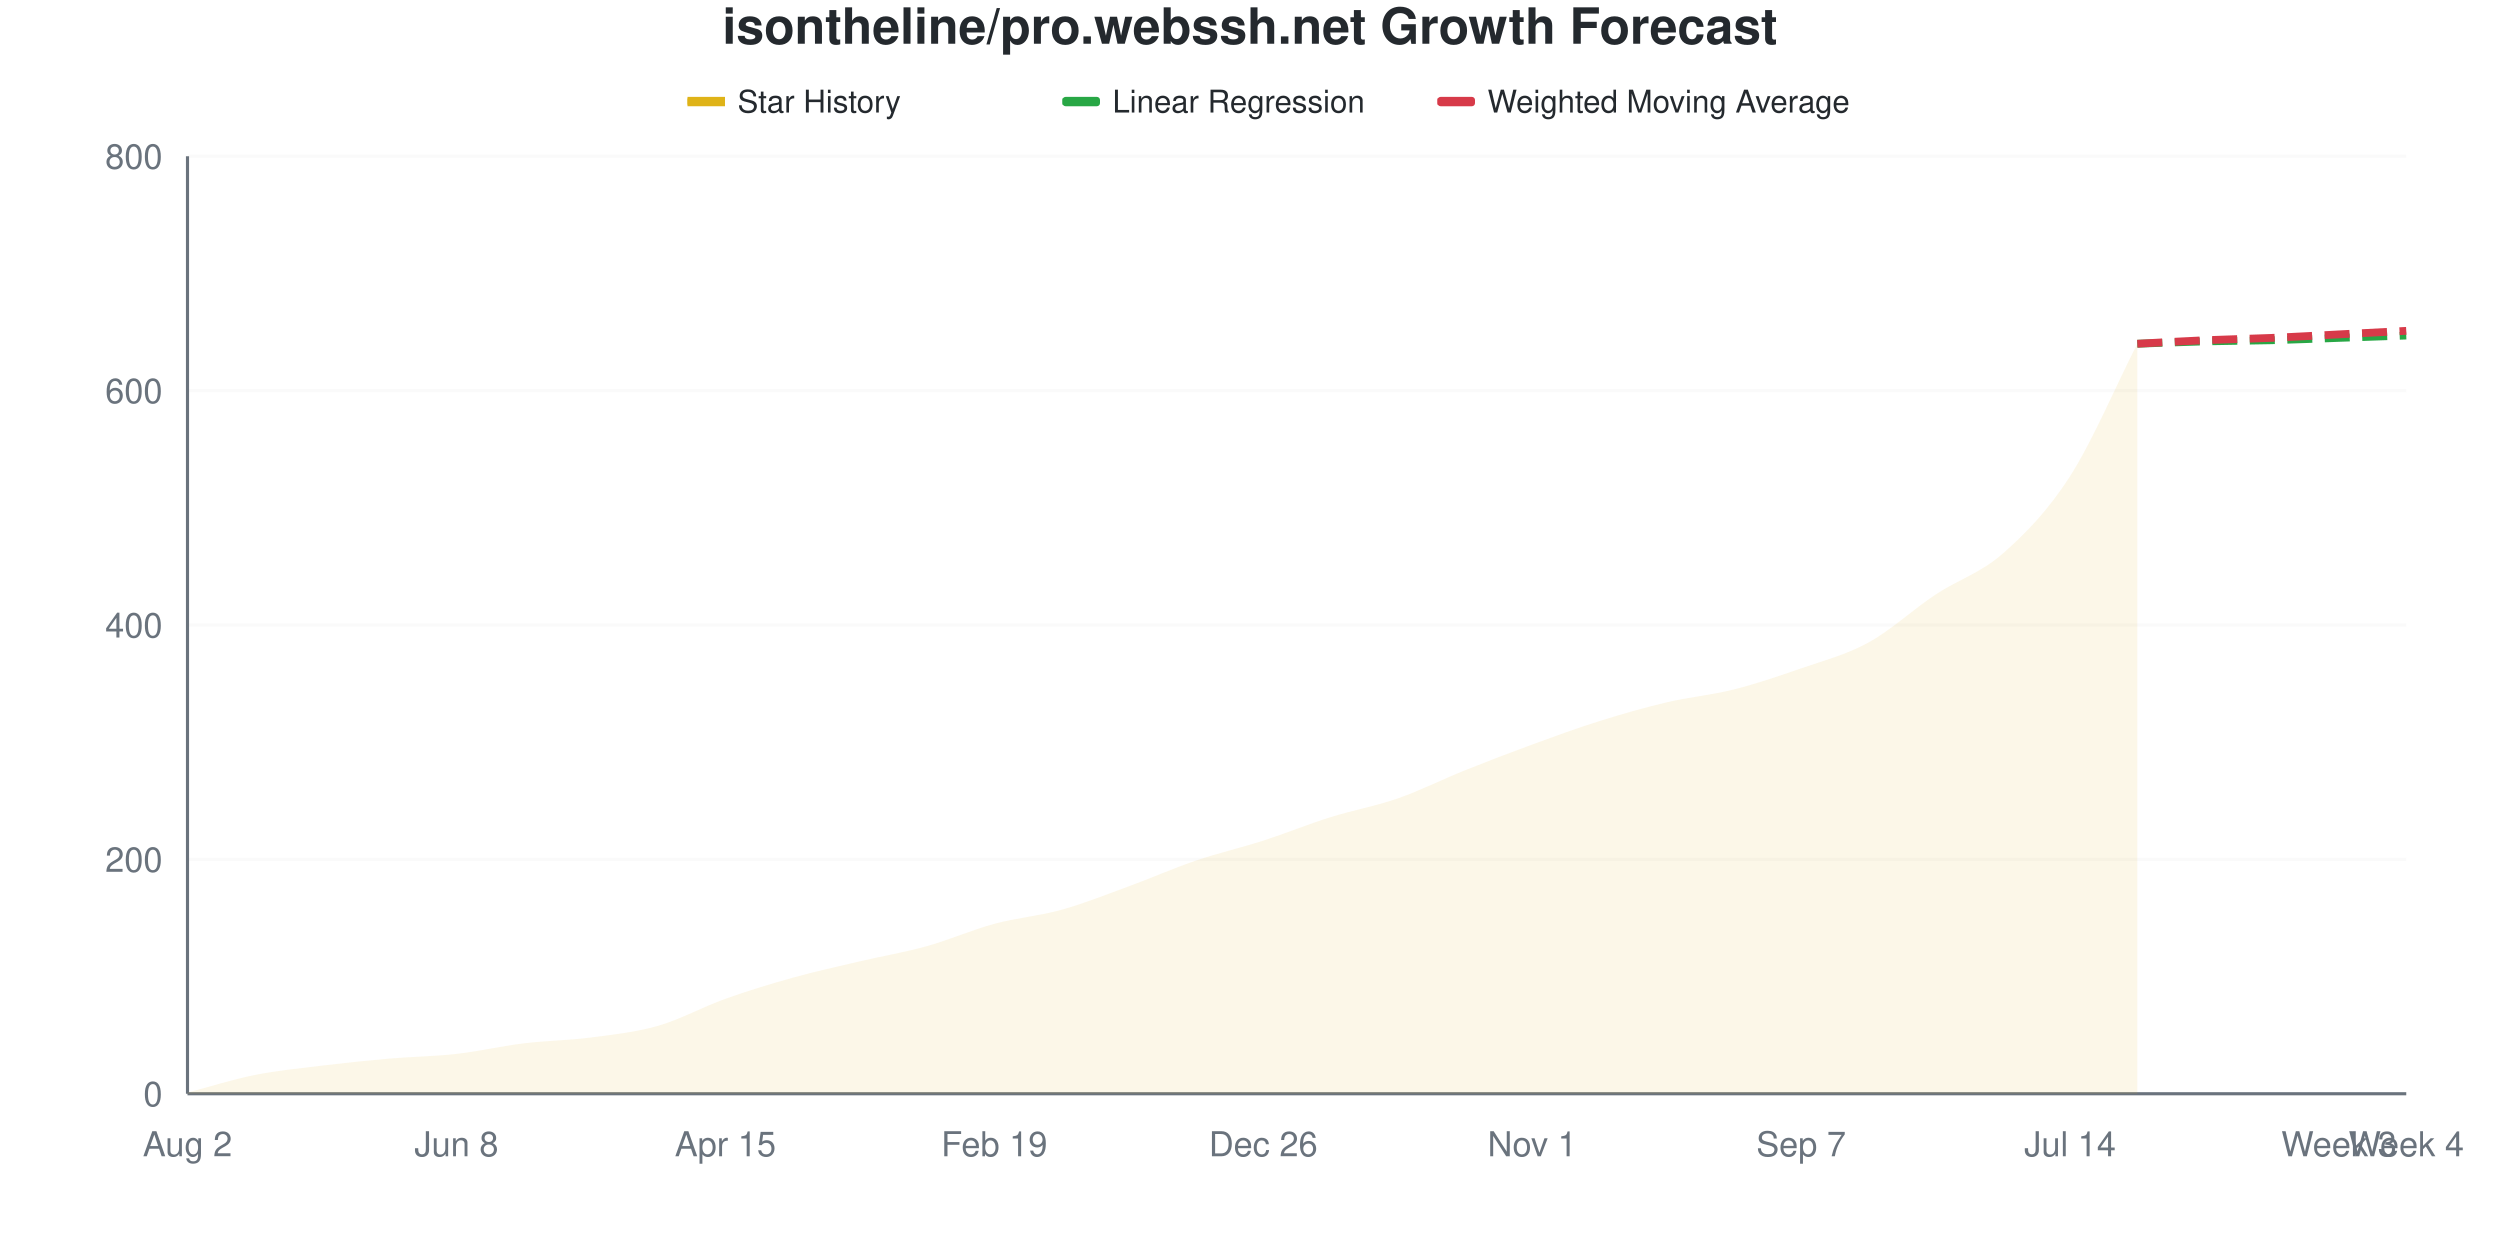
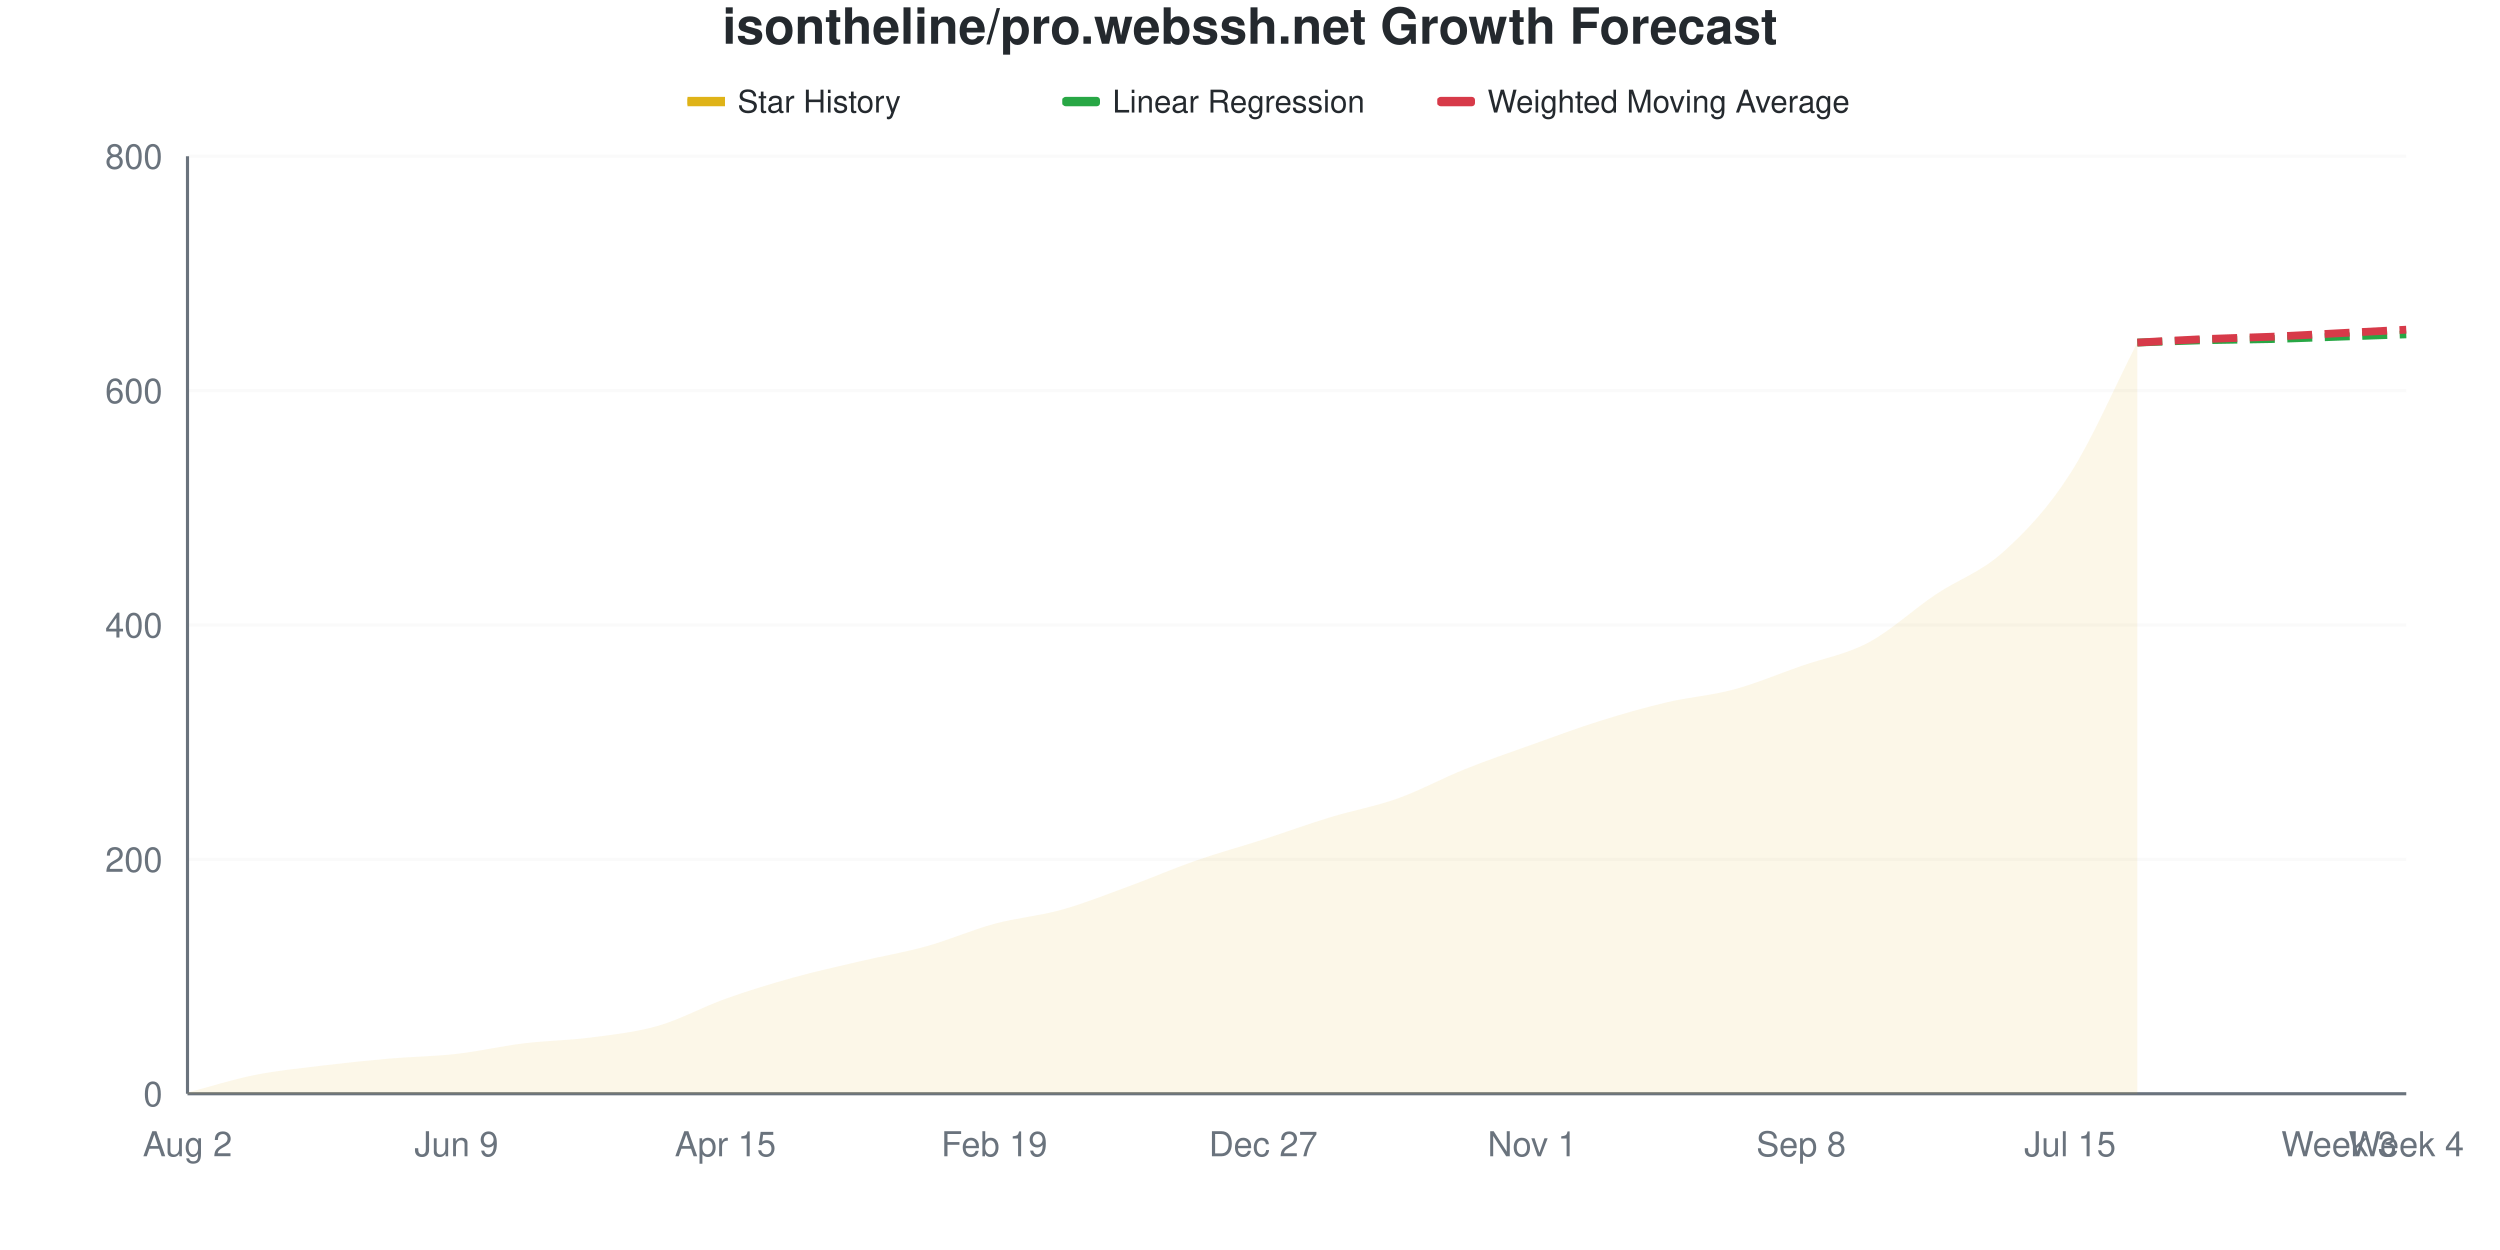
<svg xmlns="http://www.w3.org/2000/svg" viewBox="0 0 800 400" width="800" height="400">
  <style>
    @keyframes drawLine {
      to { stroke-dashoffset: 0; }
    }
    @keyframes fadeInPoint {
      from { opacity: 0; }
      to { opacity: 1; }
    }
    .data-line-0 {
      stroke-dasharray: 1038;
      stroke-dashoffset: 1038;
      animation: drawLine 2s ease-out forwards;
    }
    .data-point {
      opacity: 0;
      animation: fadeInPoint 0.5s ease-out forwards;
    }
    .chart-bg { fill: #fff; }
    .chart-text { fill: #24292e; }
    .chart-muted { fill: #6a737d; }
    .chart-grid { stroke: #eee; }
    .chart-axis { stroke: #6a737d; }
    @media (prefers-color-scheme: dark) {
      .chart-bg { fill: #0d1117; }
      .chart-text { fill: #e6edf3; }
      .chart-muted { fill: #8b949e; }
      .chart-grid { stroke: #21262d; }
      .chart-axis { stroke: #8b949e; }
    }
  </style>
  <rect width="800" height="400" class="chart-bg" />
  <text x="400" y="14" text-anchor="middle" class="chart-text" font-size="16" font-weight="bold" font-family="-apple-system, BlinkMacSystemFont, 'Segoe UI', Helvetica, Arial, sans-serif">isontheline/pro.webssh.net Growth Forecast</text>
  <g class="legend">
    <rect x="220" y="31" width="12" height="3" fill="#dfb317" />
    <line x1="220" y1="32.5" x2="232" y2="32.5" stroke="#dfb317" stroke-width="2" />
    <text x="236" y="36" class="chart-text" font-size="10" font-family="-apple-system, BlinkMacSystemFont, 'Segoe UI', Helvetica, Arial, sans-serif">Star History</text>
    <rect x="340" y="31" width="12" height="3" fill="#28a745" rx="1" />
    <line x1="340" y1="32.5" x2="352" y2="32.5" stroke="#28a745" stroke-width="2" stroke-dasharray="4,2" />
    <text x="356" y="36" class="chart-text" font-size="10" font-family="-apple-system, BlinkMacSystemFont, 'Segoe UI', Helvetica, Arial, sans-serif">Linear Regression</text>
    <rect x="460" y="31" width="12" height="3" fill="#d73a49" rx="1" />
    <line x1="460" y1="32.5" x2="472" y2="32.5" stroke="#d73a49" stroke-width="2" stroke-dasharray="4,2" />
    <text x="476" y="36" class="chart-text" font-size="10" font-family="-apple-system, BlinkMacSystemFont, 'Segoe UI', Helvetica, Arial, sans-serif">Weighted Moving Average</text>
  </g>
  <g class="grid">
    <line x1="60" y1="350" x2="770" y2="350" class="chart-grid" stroke-opacity="0.3" />
    <text x="52" y="354" text-anchor="end" class="chart-muted" font-size="11" font-family="-apple-system, BlinkMacSystemFont, 'Segoe UI', Helvetica, Arial, sans-serif">0</text>
    <line x1="60" y1="275" x2="770" y2="275" class="chart-grid" stroke-opacity="0.3" />
    <text x="52" y="279" text-anchor="end" class="chart-muted" font-size="11" font-family="-apple-system, BlinkMacSystemFont, 'Segoe UI', Helvetica, Arial, sans-serif">200</text>
    <line x1="60" y1="200" x2="770" y2="200" class="chart-grid" stroke-opacity="0.3" />
    <text x="52" y="204" text-anchor="end" class="chart-muted" font-size="11" font-family="-apple-system, BlinkMacSystemFont, 'Segoe UI', Helvetica, Arial, sans-serif">400</text>
    <line x1="60" y1="125" x2="770" y2="125" class="chart-grid" stroke-opacity="0.3" />
    <text x="52" y="129" text-anchor="end" class="chart-muted" font-size="11" font-family="-apple-system, BlinkMacSystemFont, 'Segoe UI', Helvetica, Arial, sans-serif">600</text>
    <line x1="60" y1="50" x2="770" y2="50" class="chart-grid" stroke-opacity="0.3" />
    <text x="52" y="54" text-anchor="end" class="chart-muted" font-size="11" font-family="-apple-system, BlinkMacSystemFont, 'Segoe UI', Helvetica, Arial, sans-serif">800</text>
  </g>
  <g class="milestones">
    
  </g>
  <g class="x-axis">
    <text x="60" y="370" text-anchor="middle" class="chart-muted" font-size="11" font-family="-apple-system, BlinkMacSystemFont, 'Segoe UI', Helvetica, Arial, sans-serif">Aug 2</text>
-     <text x="146.061" y="370" text-anchor="middle" class="chart-muted" font-size="11" font-family="-apple-system, BlinkMacSystemFont, 'Segoe UI', Helvetica, Arial, sans-serif">Jun 8</text>
+     <text x="146.061" y="370" text-anchor="middle" class="chart-muted" font-size="11" font-family="-apple-system, BlinkMacSystemFont, 'Segoe UI', Helvetica, Arial, sans-serif">Jun 9</text>
    <text x="232.121" y="370" text-anchor="middle" class="chart-muted" font-size="11" font-family="-apple-system, BlinkMacSystemFont, 'Segoe UI', Helvetica, Arial, sans-serif">Apr 15</text>
    <text x="318.182" y="370" text-anchor="middle" class="chart-muted" font-size="11" font-family="-apple-system, BlinkMacSystemFont, 'Segoe UI', Helvetica, Arial, sans-serif">Feb 19</text>
-     <text x="404.242" y="370" text-anchor="middle" class="chart-muted" font-size="11" font-family="-apple-system, BlinkMacSystemFont, 'Segoe UI', Helvetica, Arial, sans-serif">Dec 26</text>
+     <text x="404.242" y="370" text-anchor="middle" class="chart-muted" font-size="11" font-family="-apple-system, BlinkMacSystemFont, 'Segoe UI', Helvetica, Arial, sans-serif">Dec 27</text>
    <text x="490.303" y="370" text-anchor="middle" class="chart-muted" font-size="11" font-family="-apple-system, BlinkMacSystemFont, 'Segoe UI', Helvetica, Arial, sans-serif">Nov 1</text>
-     <text x="576.364" y="370" text-anchor="middle" class="chart-muted" font-size="11" font-family="-apple-system, BlinkMacSystemFont, 'Segoe UI', Helvetica, Arial, sans-serif">Sep 7</text>
-     <text x="662.424" y="370" text-anchor="middle" class="chart-muted" font-size="11" font-family="-apple-system, BlinkMacSystemFont, 'Segoe UI', Helvetica, Arial, sans-serif">Jul 14</text>
+     <text x="576.364" y="370" text-anchor="middle" class="chart-muted" font-size="11" font-family="-apple-system, BlinkMacSystemFont, 'Segoe UI', Helvetica, Arial, sans-serif">Sep 8</text>
+     <text x="662.424" y="370" text-anchor="middle" class="chart-muted" font-size="11" font-family="-apple-system, BlinkMacSystemFont, 'Segoe UI', Helvetica, Arial, sans-serif">Jul 15</text>
    <text x="748.485" y="370" text-anchor="middle" class="chart-muted" font-size="11" font-family="-apple-system, BlinkMacSystemFont, 'Segoe UI', Helvetica, Arial, sans-serif">Week 3</text>
    <text x="770" y="370" text-anchor="middle" class="chart-muted" font-size="11" font-family="-apple-system, BlinkMacSystemFont, 'Segoe UI', Helvetica, Arial, sans-serif">Week 4</text>
  </g>
  <line x1="60" y1="50" x2="60" y2="350" class="chart-axis" stroke-width="1" />
  <line x1="60" y1="350" x2="770" y2="350" class="chart-axis" stroke-width="1" />
-   <path d="M60,350 L60,349.625 C67.172,347.75 74.343,345.438 81.515,344 C88.687,342.562 95.859,341.875 103.03,341 C110.202,340.125 117.374,339.375 124.545,338.75 C131.717,338.125 138.889,338.062 146.061,337.25 C153.232,336.438 160.404,334.75 167.576,333.875 C174.747,333 181.919,332.938 189.091,332 C196.263,331.062 203.434,330.312 210.606,328.25 C217.778,326.188 224.949,322.188 232.121,319.625 C239.293,317.062 246.465,314.875 253.636,312.875 C260.808,310.875 267.98,309.312 275.152,307.625 C282.323,305.938 289.495,304.75 296.667,302.75 C303.838,300.75 311.01,297.562 318.182,295.625 C325.354,293.688 332.525,293.125 339.697,291.125 C346.869,289.125 354.04,286.25 361.212,283.625 C368.384,281 375.556,277.812 382.727,275.375 C389.899,272.938 397.071,271.312 404.242,269 C411.414,266.688 418.586,263.75 425.758,261.5 C432.929,259.25 440.101,258 447.273,255.5 C454.444,253 461.616,249.375 468.788,246.5 C475.96,243.625 483.131,240.875 490.303,238.25 C497.475,235.625 504.646,233 511.818,230.75 C518.99,228.5 526.162,226.438 533.333,224.75 C540.505,223.062 547.677,222.438 554.848,220.625 C562.02,218.812 569.192,216.375 576.364,213.875 C583.535,211.375 590.707,209.562 597.879,205.625 C605.051,201.688 612.222,195 619.394,190.25 C626.566,185.5 633.737,183.438 640.909,177.125 C648.081,170.813 655.253,163.563 662.424,152.375 C669.596,141.188 676.768,124.125 683.939,110 L683.939,350 L60,350 Z" fill="#dfb317" fill-opacity="0.1" />
-   <path d="M60,350 L60,349.625 C67.172,347.75 74.343,345.438 81.515,344 C88.687,342.562 95.859,341.875 103.03,341 C110.202,340.125 117.374,339.375 124.545,338.75 C131.717,338.125 138.889,338.062 146.061,337.25 C153.232,336.438 160.404,334.75 167.576,333.875 C174.747,333 181.919,332.938 189.091,332 C196.263,331.062 203.434,330.312 210.606,328.25 C217.778,326.188 224.949,322.188 232.121,319.625 C239.293,317.062 246.465,314.875 253.636,312.875 C260.808,310.875 267.98,309.312 275.152,307.625 C282.323,305.938 289.495,304.75 296.667,302.75 C303.838,300.75 311.01,297.562 318.182,295.625 C325.354,293.688 332.525,293.125 339.697,291.125 C346.869,289.125 354.04,286.25 361.212,283.625 C368.384,281 375.556,277.812 382.727,275.375 C389.899,272.938 397.071,271.312 404.242,269 C411.414,266.688 418.586,263.75 425.758,261.5 C432.929,259.25 440.101,258 447.273,255.5 C454.444,253 461.616,249.375 468.788,246.5 C475.96,243.625 483.131,240.875 490.303,238.25 C497.475,235.625 504.646,233 511.818,230.75 C518.99,228.5 526.162,226.438 533.333,224.75 C540.505,223.062 547.677,222.438 554.848,220.625 C562.02,218.812 569.192,216.375 576.364,213.875 C583.535,211.375 590.707,209.562 597.879,205.625 C605.051,201.688 612.222,195 619.394,190.25 C626.566,185.5 633.737,183.438 640.909,177.125 C648.081,170.813 655.253,163.563 662.424,152.375 C669.596,141.188 676.768,124.125 683.939,110" fill="none" stroke="#dfb317" stroke-width="2.5" class="data-line-0" />
-   <path d="M683.939,110 C691.111,109.75 698.283,109.438 705.455,109.25 C712.626,109.062 719.798,109.062 726.97,108.875 C734.141,108.688 741.313,108.375 748.485,108.125 C755.657,107.875 762.828,107.625 770,107.375" fill="none" stroke="#28a745" stroke-width="2.5" stroke-dasharray="8,4" />
-   <path d="M683.939,110 C691.111,109.625 698.283,109.188 705.455,108.875 C712.626,108.562 719.798,108.438 726.97,108.125 C734.141,107.812 741.313,107.375 748.485,107 C755.657,106.625 762.828,106.25 770,105.875" fill="none" stroke="#d73a49" stroke-width="2.5" stroke-dasharray="8,4" />
+   <path d="M60,350 L60,349.625 C67.172,347.75 74.343,345.438 81.515,344 C88.687,342.562 95.859,341.875 103.03,341 C110.202,340.125 117.374,339.375 124.545,338.75 C131.717,338.125 138.889,338.062 146.061,337.25 C153.232,336.438 160.404,334.75 167.576,333.875 C174.747,333 181.919,332.938 189.091,332 C196.263,331.062 203.434,330.312 210.606,328.25 C217.778,326.188 224.949,322.188 232.121,319.625 C239.293,317.062 246.465,314.875 253.636,312.875 C260.808,310.875 267.98,309.312 275.152,307.625 C282.323,305.938 289.495,304.75 296.667,302.75 C303.838,300.75 311.01,297.562 318.182,295.625 C325.354,293.688 332.525,293.125 339.697,291.125 C346.869,289.125 354.04,286.25 361.212,283.625 C368.384,281 375.556,277.875 382.727,275.375 C389.899,272.875 397.071,270.938 404.242,268.625 C411.414,266.312 418.586,263.688 425.758,261.5 C432.929,259.312 440.101,258.062 447.273,255.5 C454.444,252.938 461.616,249 468.788,246.125 C475.96,243.25 483.131,240.812 490.303,238.25 C497.475,235.688 504.646,233 511.818,230.75 C518.99,228.5 526.162,226.438 533.333,224.75 C540.505,223.062 547.677,222.562 554.848,220.625 C562.02,218.688 569.192,215.625 576.364,213.125 C583.535,210.625 590.707,209.438 597.879,205.625 C605.051,201.812 612.222,195.062 619.394,190.25 C626.566,185.438 633.737,183.188 640.909,176.75 C648.081,170.312 655.253,162.813 662.424,151.625 C669.596,140.438 676.768,123.625 683.939,109.625 L683.939,350 L60,350 Z" fill="#dfb317" fill-opacity="0.1" />
+   <path d="M60,350 L60,349.625 C67.172,347.75 74.343,345.438 81.515,344 C88.687,342.562 95.859,341.875 103.03,341 C110.202,340.125 117.374,339.375 124.545,338.75 C131.717,338.125 138.889,338.062 146.061,337.25 C153.232,336.438 160.404,334.75 167.576,333.875 C174.747,333 181.919,332.938 189.091,332 C196.263,331.062 203.434,330.312 210.606,328.25 C217.778,326.188 224.949,322.188 232.121,319.625 C239.293,317.062 246.465,314.875 253.636,312.875 C260.808,310.875 267.98,309.312 275.152,307.625 C282.323,305.938 289.495,304.75 296.667,302.75 C303.838,300.75 311.01,297.562 318.182,295.625 C325.354,293.688 332.525,293.125 339.697,291.125 C346.869,289.125 354.04,286.25 361.212,283.625 C368.384,281 375.556,277.875 382.727,275.375 C389.899,272.875 397.071,270.938 404.242,268.625 C411.414,266.312 418.586,263.688 425.758,261.5 C432.929,259.312 440.101,258.062 447.273,255.5 C454.444,252.938 461.616,249 468.788,246.125 C475.96,243.25 483.131,240.812 490.303,238.25 C497.475,235.688 504.646,233 511.818,230.75 C518.99,228.5 526.162,226.438 533.333,224.75 C540.505,223.062 547.677,222.562 554.848,220.625 C562.02,218.688 569.192,215.625 576.364,213.125 C583.535,210.625 590.707,209.438 597.879,205.625 C605.051,201.812 612.222,195.062 619.394,190.25 C626.566,185.438 633.737,183.188 640.909,176.75 C648.081,170.312 655.253,162.813 662.424,151.625 C669.596,140.438 676.768,123.625 683.939,109.625" fill="none" stroke="#dfb317" stroke-width="2.5" class="data-line-0" />
+   <path d="M683.939,109.625 C691.111,109.375 698.283,109.062 705.455,108.875 C712.626,108.688 719.798,108.687 726.97,108.5 C734.141,108.312 741.313,108 748.485,107.75 C755.657,107.5 762.828,107.25 770,107" fill="none" stroke="#28a745" stroke-width="2.5" stroke-dasharray="8,4" />
+   <path d="M683.939,109.625 C691.111,109.25 698.283,108.812 705.455,108.5 C712.626,108.187 719.798,108.062 726.97,107.75 C734.141,107.438 741.313,107 748.485,106.625 C755.657,106.25 762.828,105.875 770,105.5" fill="none" stroke="#d73a49" stroke-width="2.5" stroke-dasharray="8,4" />
  <g class="points">
    <circle cx="60" cy="349.625" r="4" fill="#dfb317" class="data-point" style="animation-delay: 1.50s" />
    <circle cx="81.515" cy="344" r="4" fill="#dfb317" class="data-point" style="animation-delay: 1.55s" />
    <circle cx="103.03" cy="341" r="4" fill="#dfb317" class="data-point" style="animation-delay: 1.60s" />
    <circle cx="124.545" cy="338.75" r="4" fill="#dfb317" class="data-point" style="animation-delay: 1.65s" />
    <circle cx="146.061" cy="337.25" r="4" fill="#dfb317" class="data-point" style="animation-delay: 1.70s" />
    <circle cx="167.576" cy="333.875" r="4" fill="#dfb317" class="data-point" style="animation-delay: 1.75s" />
    <circle cx="189.091" cy="332" r="4" fill="#dfb317" class="data-point" style="animation-delay: 1.80s" />
    <circle cx="210.606" cy="328.25" r="4" fill="#dfb317" class="data-point" style="animation-delay: 1.85s" />
    <circle cx="232.121" cy="319.625" r="4" fill="#dfb317" class="data-point" style="animation-delay: 1.90s" />
    <circle cx="253.636" cy="312.875" r="4" fill="#dfb317" class="data-point" style="animation-delay: 1.95s" />
    <circle cx="275.152" cy="307.625" r="4" fill="#dfb317" class="data-point" style="animation-delay: 2.00s" />
    <circle cx="296.667" cy="302.75" r="4" fill="#dfb317" class="data-point" style="animation-delay: 2.05s" />
    <circle cx="318.182" cy="295.625" r="4" fill="#dfb317" class="data-point" style="animation-delay: 2.10s" />
    <circle cx="339.697" cy="291.125" r="4" fill="#dfb317" class="data-point" style="animation-delay: 2.15s" />
    <circle cx="361.212" cy="283.625" r="4" fill="#dfb317" class="data-point" style="animation-delay: 2.20s" />
    <circle cx="382.727" cy="275.375" r="4" fill="#dfb317" class="data-point" style="animation-delay: 2.25s" />
-     <circle cx="404.242" cy="269" r="4" fill="#dfb317" class="data-point" style="animation-delay: 2.30s" />
+     <circle cx="404.242" cy="268.625" r="4" fill="#dfb317" class="data-point" style="animation-delay: 2.30s" />
    <circle cx="425.758" cy="261.5" r="4" fill="#dfb317" class="data-point" style="animation-delay: 2.35s" />
    <circle cx="447.273" cy="255.5" r="4" fill="#dfb317" class="data-point" style="animation-delay: 2.40s" />
-     <circle cx="468.788" cy="246.5" r="4" fill="#dfb317" class="data-point" style="animation-delay: 2.45s" />
+     <circle cx="468.788" cy="246.125" r="4" fill="#dfb317" class="data-point" style="animation-delay: 2.45s" />
    <circle cx="490.303" cy="238.25" r="4" fill="#dfb317" class="data-point" style="animation-delay: 2.50s" />
    <circle cx="511.818" cy="230.75" r="4" fill="#dfb317" class="data-point" style="animation-delay: 2.55s" />
    <circle cx="533.333" cy="224.75" r="4" fill="#dfb317" class="data-point" style="animation-delay: 2.60s" />
    <circle cx="554.848" cy="220.625" r="4" fill="#dfb317" class="data-point" style="animation-delay: 2.65s" />
-     <circle cx="576.364" cy="213.875" r="4" fill="#dfb317" class="data-point" style="animation-delay: 2.70s" />
+     <circle cx="576.364" cy="213.125" r="4" fill="#dfb317" class="data-point" style="animation-delay: 2.70s" />
    <circle cx="597.879" cy="205.625" r="4" fill="#dfb317" class="data-point" style="animation-delay: 2.75s" />
    <circle cx="619.394" cy="190.25" r="4" fill="#dfb317" class="data-point" style="animation-delay: 2.80s" />
-     <circle cx="640.909" cy="177.125" r="4" fill="#dfb317" class="data-point" style="animation-delay: 2.85s" />
-     <circle cx="662.424" cy="152.375" r="4" fill="#dfb317" class="data-point" style="animation-delay: 2.90s" />
-     <circle cx="683.939" cy="110" r="4" fill="#dfb317" class="data-point" style="animation-delay: 2.95s" />
+     <circle cx="640.909" cy="176.75" r="4" fill="#dfb317" class="data-point" style="animation-delay: 2.85s" />
+     <circle cx="662.424" cy="151.625" r="4" fill="#dfb317" class="data-point" style="animation-delay: 2.90s" />
+     <circle cx="683.939" cy="109.625" r="4" fill="#dfb317" class="data-point" style="animation-delay: 2.95s" />
  </g>
</svg>
